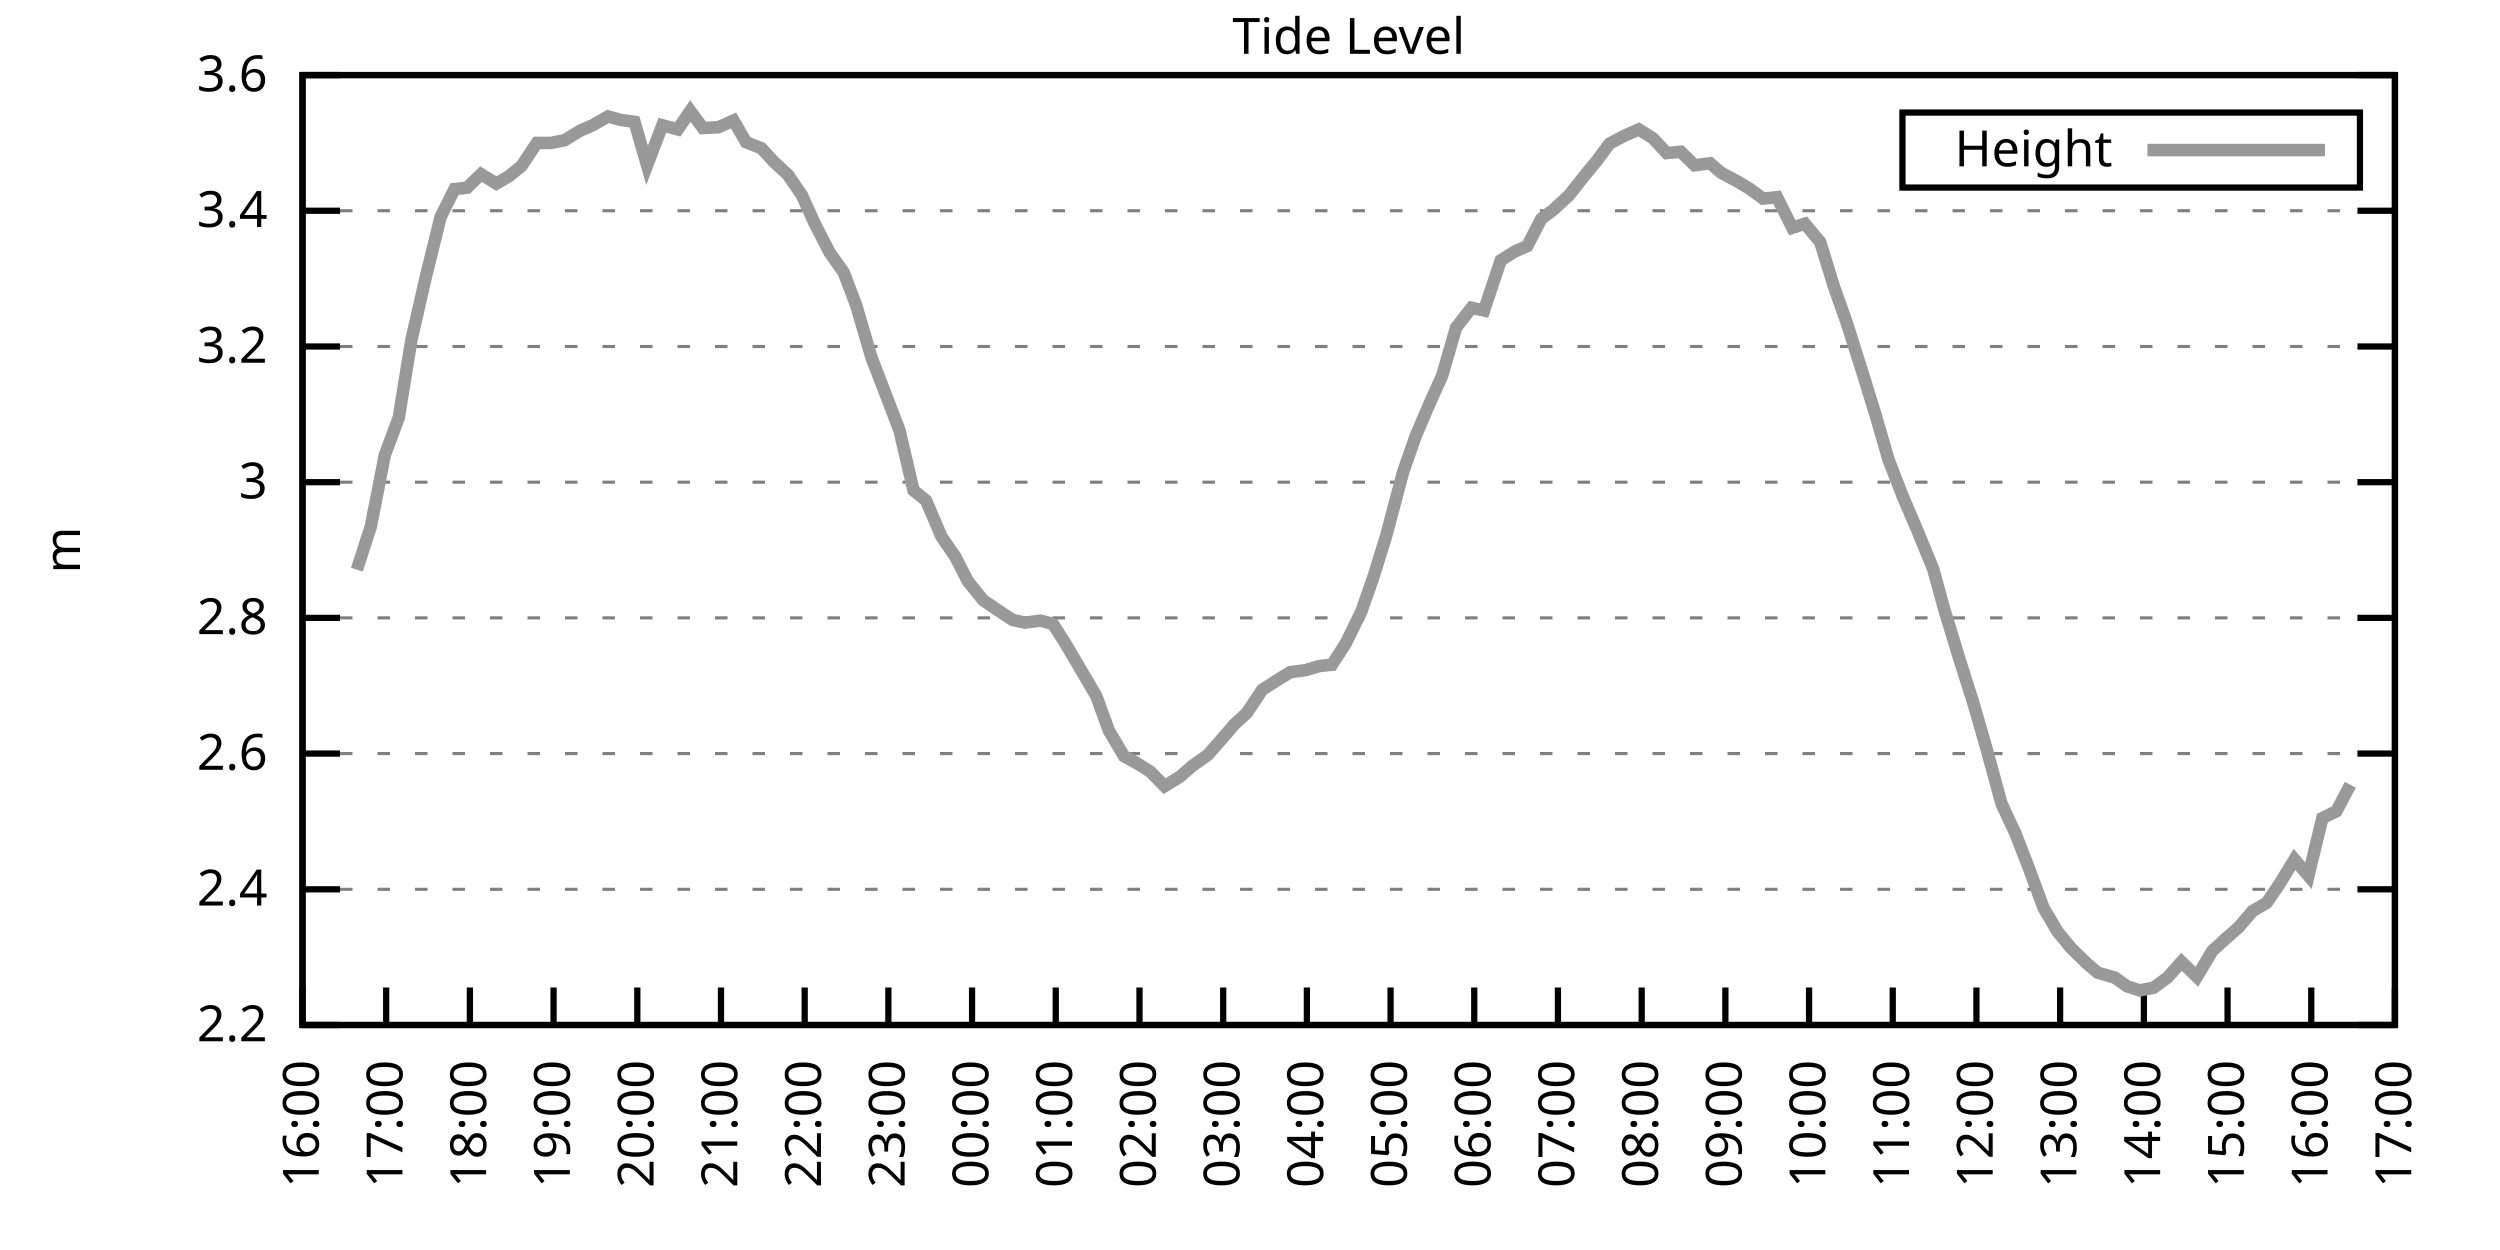
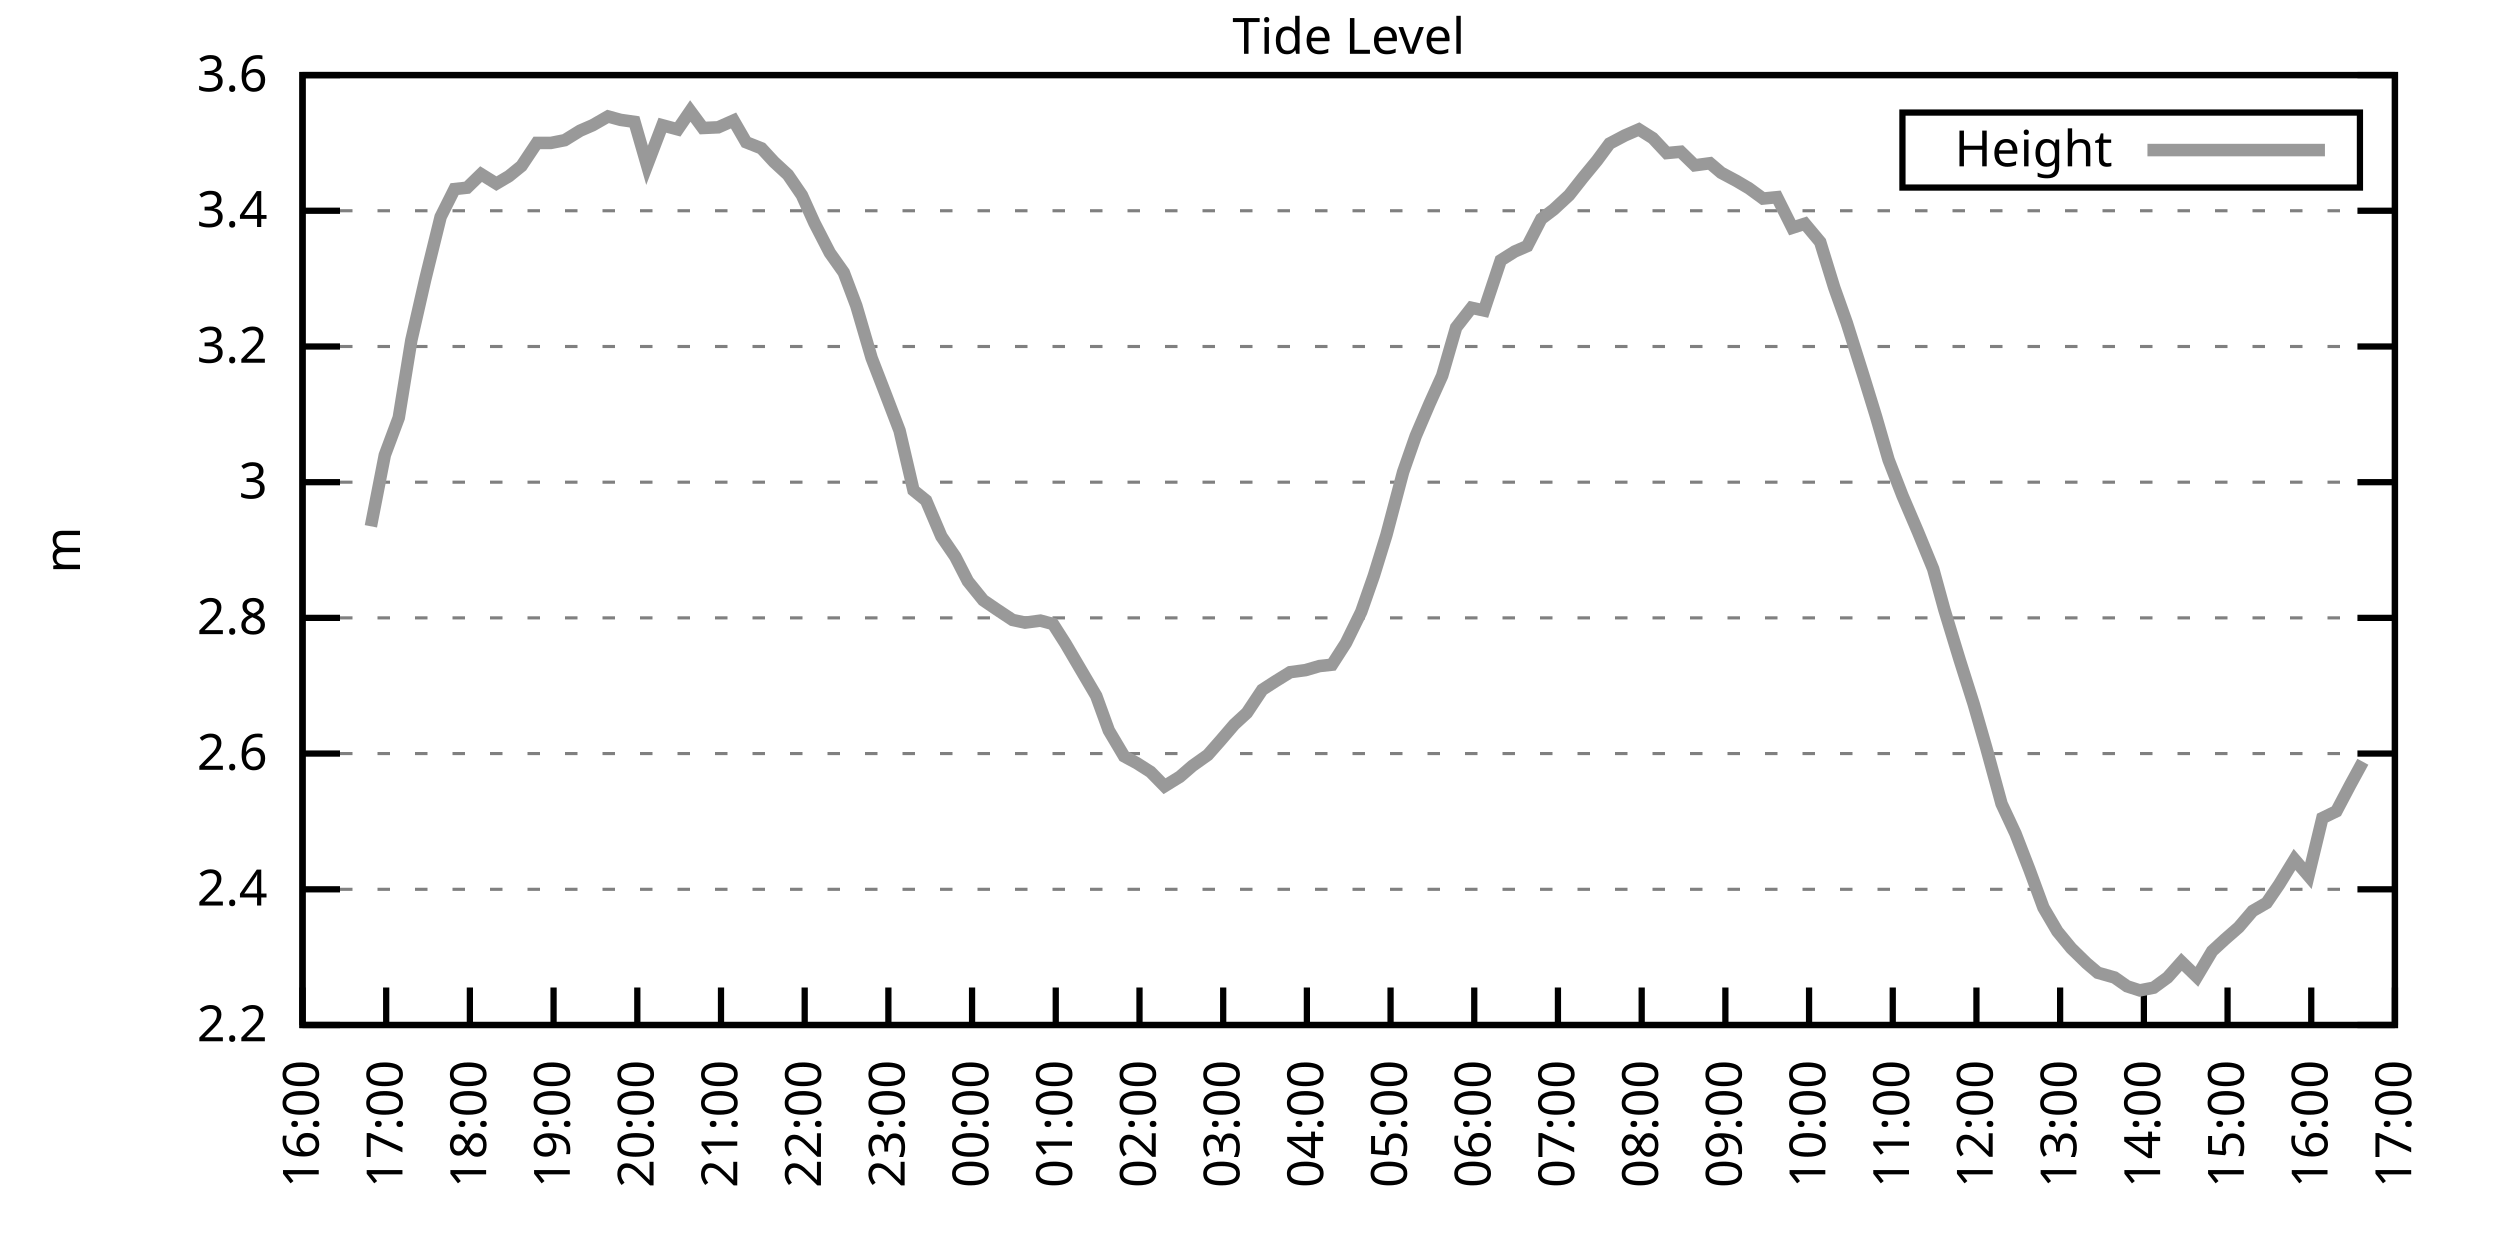
<svg xmlns="http://www.w3.org/2000/svg" xmlns:xlink="http://www.w3.org/1999/xlink" width="400" height="200" viewBox="0 0 400 200">
  <g id="gnuplot_canvas">
    <rect x="0" y="0" width="400" height="200" fill="none" />
    <defs>
      <circle id="gpDot" r="0.5" stroke-width="0.5" stroke="currentColor" />
      <path id="gpPt0" stroke-width="0.333" stroke="currentColor" d="M-1,0 h2 M0,-1 v2" />
      <path id="gpPt1" stroke-width="0.333" stroke="currentColor" d="M-1,-1 L1,1 M1,-1 L-1,1" />
      <path id="gpPt2" stroke-width="0.333" stroke="currentColor" d="M-1,0 L1,0 M0,-1 L0,1 M-1,-1 L1,1 M-1,1 L1,-1" />
      <rect id="gpPt3" stroke-width="0.333" stroke="currentColor" x="-1" y="-1" width="2" height="2" />
      <rect id="gpPt4" stroke-width="0.333" stroke="currentColor" fill="currentColor" x="-1" y="-1" width="2" height="2" />
      <circle id="gpPt5" stroke-width="0.333" stroke="currentColor" cx="0" cy="0" r="1" />
      <use xlink:href="#gpPt5" id="gpPt6" fill="currentColor" stroke="none" />
      <path id="gpPt7" stroke-width="0.333" stroke="currentColor" d="M0,-1.33 L-1.33,0.67 L1.33,0.67 z" />
      <use xlink:href="#gpPt7" id="gpPt8" fill="currentColor" stroke="none" />
      <use xlink:href="#gpPt7" id="gpPt9" stroke="currentColor" transform="rotate(180)" />
      <use xlink:href="#gpPt9" id="gpPt10" fill="currentColor" stroke="none" />
      <use xlink:href="#gpPt3" id="gpPt11" stroke="currentColor" transform="rotate(45)" />
      <use xlink:href="#gpPt11" id="gpPt12" fill="currentColor" stroke="none" />
      <path id="gpPt13" stroke-width="0.333" stroke="currentColor" d="M0,1.330 L1.265,0.411 L0.782,-1.067 L-0.782,-1.076 L-1.265,0.411 z" />
      <use xlink:href="#gpPt13" id="gpPt14" fill="currentColor" stroke="none" />
      <filter id="textbox" filterUnits="objectBoundingBox" x="0" y="0" height="1" width="1">
        <feFlood flood-color="white" flood-opacity="1" result="bgnd" />
        <feComposite in="SourceGraphic" in2="bgnd" operator="atop" />
      </filter>
      <filter id="greybox" filterUnits="objectBoundingBox" x="0" y="0" height="1" width="1">
        <feFlood flood-color="lightgrey" flood-opacity="1" result="grey" />
        <feComposite in="SourceGraphic" in2="grey" operator="atop" />
      </filter>
    </defs>
    <g fill="none" color="white" stroke="currentColor" stroke-width="1.00" stroke-linecap="butt" stroke-linejoin="miter">
</g>
    <g fill="none" color="black" stroke="currentColor" stroke-width="1.00" stroke-linecap="butt" stroke-linejoin="miter">
      <g stroke="none" shape-rendering="crispEdges">
        <polygon fill="rgb(255, 255, 255)" points="48.40,164.00 383.18,164.00 383.18,12.02 48.40,12.02 " />
      </g>
    </g>
    <g fill="none" color="black" stroke="currentColor" stroke-width="1.00" stroke-linecap="butt" stroke-linejoin="miter">
</g>
    <g fill="none" color="black" stroke="black" stroke-width="0.50" stroke-linecap="butt" stroke-linejoin="miter">
</g>
    <g fill="none" color="gray" stroke="currentColor" stroke-width="0.50" stroke-linecap="butt" stroke-linejoin="miter">
      <path stroke="gray" stroke-dasharray="2,4" class="gridline" d="M48.40,164.00 L383.19,164.00  " />
    </g>
    <g fill="none" color="gray" stroke="gray" stroke-width="1.00" stroke-linecap="butt" stroke-linejoin="miter">
</g>
    <g fill="none" color="black" stroke="currentColor" stroke-width="1.00" stroke-linecap="butt" stroke-linejoin="miter">
      <path stroke="black" d="M48.40,164.00 L54.40,164.00 M383.19,164.00 L377.19,164.00  " />
      <g transform="translate(42.80,166.60)" stroke="none" fill="black" font-family="Sans" font-size="8.00" text-anchor="end">
        <text>
          <tspan font-family="Sans"> 2.2</tspan>
        </text>
      </g>
    </g>
    <g fill="none" color="black" stroke="currentColor" stroke-width="1.00" stroke-linecap="butt" stroke-linejoin="miter">
</g>
    <g fill="none" color="black" stroke="black" stroke-width="0.50" stroke-linecap="butt" stroke-linejoin="miter">
</g>
    <g fill="none" color="gray" stroke="currentColor" stroke-width="0.50" stroke-linecap="butt" stroke-linejoin="miter">
      <path stroke="gray" stroke-dasharray="2,4" class="gridline" d="M48.40,142.29 L383.19,142.29  " />
    </g>
    <g fill="none" color="gray" stroke="gray" stroke-width="1.00" stroke-linecap="butt" stroke-linejoin="miter">
</g>
    <g fill="none" color="black" stroke="currentColor" stroke-width="1.00" stroke-linecap="butt" stroke-linejoin="miter">
      <path stroke="black" d="M48.40,142.29 L54.40,142.29 M383.19,142.29 L377.19,142.29  " />
      <g transform="translate(42.80,144.89)" stroke="none" fill="black" font-family="Sans" font-size="8.00" text-anchor="end">
        <text>
          <tspan font-family="Sans"> 2.4</tspan>
        </text>
      </g>
    </g>
    <g fill="none" color="black" stroke="currentColor" stroke-width="1.00" stroke-linecap="butt" stroke-linejoin="miter">
</g>
    <g fill="none" color="black" stroke="black" stroke-width="0.50" stroke-linecap="butt" stroke-linejoin="miter">
</g>
    <g fill="none" color="gray" stroke="currentColor" stroke-width="0.50" stroke-linecap="butt" stroke-linejoin="miter">
      <path stroke="gray" stroke-dasharray="2,4" class="gridline" d="M48.40,120.57 L383.19,120.57  " />
    </g>
    <g fill="none" color="gray" stroke="gray" stroke-width="1.00" stroke-linecap="butt" stroke-linejoin="miter">
</g>
    <g fill="none" color="black" stroke="currentColor" stroke-width="1.00" stroke-linecap="butt" stroke-linejoin="miter">
      <path stroke="black" d="M48.40,120.57 L54.40,120.57 M383.19,120.57 L377.19,120.57  " />
      <g transform="translate(42.80,123.17)" stroke="none" fill="black" font-family="Sans" font-size="8.00" text-anchor="end">
        <text>
          <tspan font-family="Sans"> 2.6</tspan>
        </text>
      </g>
    </g>
    <g fill="none" color="black" stroke="currentColor" stroke-width="1.00" stroke-linecap="butt" stroke-linejoin="miter">
</g>
    <g fill="none" color="black" stroke="black" stroke-width="0.50" stroke-linecap="butt" stroke-linejoin="miter">
</g>
    <g fill="none" color="gray" stroke="currentColor" stroke-width="0.50" stroke-linecap="butt" stroke-linejoin="miter">
      <path stroke="gray" stroke-dasharray="2,4" class="gridline" d="M48.40,98.86 L383.19,98.86  " />
    </g>
    <g fill="none" color="gray" stroke="gray" stroke-width="1.00" stroke-linecap="butt" stroke-linejoin="miter">
</g>
    <g fill="none" color="black" stroke="currentColor" stroke-width="1.00" stroke-linecap="butt" stroke-linejoin="miter">
      <path stroke="black" d="M48.40,98.86 L54.40,98.86 M383.19,98.86 L377.19,98.86  " />
      <g transform="translate(42.80,101.46)" stroke="none" fill="black" font-family="Sans" font-size="8.00" text-anchor="end">
        <text>
          <tspan font-family="Sans"> 2.8</tspan>
        </text>
      </g>
    </g>
    <g fill="none" color="black" stroke="currentColor" stroke-width="1.00" stroke-linecap="butt" stroke-linejoin="miter">
</g>
    <g fill="none" color="black" stroke="black" stroke-width="0.50" stroke-linecap="butt" stroke-linejoin="miter">
</g>
    <g fill="none" color="gray" stroke="currentColor" stroke-width="0.50" stroke-linecap="butt" stroke-linejoin="miter">
      <path stroke="gray" stroke-dasharray="2,4" class="gridline" d="M48.40,77.15 L383.19,77.15  " />
    </g>
    <g fill="none" color="gray" stroke="gray" stroke-width="1.00" stroke-linecap="butt" stroke-linejoin="miter">
</g>
    <g fill="none" color="black" stroke="currentColor" stroke-width="1.00" stroke-linecap="butt" stroke-linejoin="miter">
      <path stroke="black" d="M48.40,77.15 L54.40,77.15 M383.19,77.15 L377.19,77.15  " />
      <g transform="translate(42.80,79.75)" stroke="none" fill="black" font-family="Sans" font-size="8.00" text-anchor="end">
        <text>
          <tspan font-family="Sans"> 3</tspan>
        </text>
      </g>
    </g>
    <g fill="none" color="black" stroke="currentColor" stroke-width="1.00" stroke-linecap="butt" stroke-linejoin="miter">
</g>
    <g fill="none" color="black" stroke="black" stroke-width="0.50" stroke-linecap="butt" stroke-linejoin="miter">
</g>
    <g fill="none" color="gray" stroke="currentColor" stroke-width="0.50" stroke-linecap="butt" stroke-linejoin="miter">
      <path stroke="gray" stroke-dasharray="2,4" class="gridline" d="M48.40,55.44 L383.19,55.44  " />
    </g>
    <g fill="none" color="gray" stroke="gray" stroke-width="1.00" stroke-linecap="butt" stroke-linejoin="miter">
</g>
    <g fill="none" color="black" stroke="currentColor" stroke-width="1.00" stroke-linecap="butt" stroke-linejoin="miter">
      <path stroke="black" d="M48.40,55.44 L54.40,55.44 M383.19,55.44 L377.19,55.44  " />
      <g transform="translate(42.80,58.04)" stroke="none" fill="black" font-family="Sans" font-size="8.00" text-anchor="end">
        <text>
          <tspan font-family="Sans"> 3.2</tspan>
        </text>
      </g>
    </g>
    <g fill="none" color="black" stroke="currentColor" stroke-width="1.00" stroke-linecap="butt" stroke-linejoin="miter">
</g>
    <g fill="none" color="black" stroke="black" stroke-width="0.50" stroke-linecap="butt" stroke-linejoin="miter">
</g>
    <g fill="none" color="gray" stroke="currentColor" stroke-width="0.50" stroke-linecap="butt" stroke-linejoin="miter">
      <path stroke="gray" stroke-dasharray="2,4" class="gridline" d="M48.40,33.72 L383.19,33.72  " />
    </g>
    <g fill="none" color="gray" stroke="gray" stroke-width="1.00" stroke-linecap="butt" stroke-linejoin="miter">
</g>
    <g fill="none" color="black" stroke="currentColor" stroke-width="1.00" stroke-linecap="butt" stroke-linejoin="miter">
      <path stroke="black" d="M48.40,33.72 L54.40,33.72 M383.19,33.72 L377.19,33.72  " />
      <g transform="translate(42.80,36.32)" stroke="none" fill="black" font-family="Sans" font-size="8.00" text-anchor="end">
        <text>
          <tspan font-family="Sans"> 3.4</tspan>
        </text>
      </g>
    </g>
    <g fill="none" color="black" stroke="currentColor" stroke-width="1.00" stroke-linecap="butt" stroke-linejoin="miter">
</g>
    <g fill="none" color="black" stroke="black" stroke-width="0.50" stroke-linecap="butt" stroke-linejoin="miter">
</g>
    <g fill="none" color="gray" stroke="currentColor" stroke-width="0.50" stroke-linecap="butt" stroke-linejoin="miter">
      <path stroke="gray" stroke-dasharray="2,4" class="gridline" d="M48.40,12.01 L383.19,12.01  " />
    </g>
    <g fill="none" color="gray" stroke="gray" stroke-width="1.00" stroke-linecap="butt" stroke-linejoin="miter">
</g>
    <g fill="none" color="black" stroke="currentColor" stroke-width="1.00" stroke-linecap="butt" stroke-linejoin="miter">
      <path stroke="black" d="M48.40,12.01 L54.40,12.01 M383.19,12.01 L377.19,12.01  " />
      <g transform="translate(42.80,14.61)" stroke="none" fill="black" font-family="Sans" font-size="8.00" text-anchor="end">
        <text>
          <tspan font-family="Sans"> 3.6</tspan>
        </text>
      </g>
    </g>
    <g fill="none" color="black" stroke="currentColor" stroke-width="1.00" stroke-linecap="butt" stroke-linejoin="miter">
      <path stroke="black" d="M48.40,164.00 L48.40,158.00  " />
      <g transform="translate(51.00,169.60) rotate(270.00)" stroke="none" fill="black" font-family="Sans" font-size="8.00" text-anchor="end">
        <text>
          <tspan font-family="Sans">16:00</tspan>
        </text>
      </g>
    </g>
    <g fill="none" color="black" stroke="currentColor" stroke-width="1.00" stroke-linecap="butt" stroke-linejoin="miter">
      <path stroke="black" d="M61.79,164.00 L61.79,158.00  " />
      <g transform="translate(64.39,169.60) rotate(270.00)" stroke="none" fill="black" font-family="Sans" font-size="8.00" text-anchor="end">
        <text>
          <tspan font-family="Sans">17:00</tspan>
        </text>
      </g>
    </g>
    <g fill="none" color="black" stroke="currentColor" stroke-width="1.00" stroke-linecap="butt" stroke-linejoin="miter">
      <path stroke="black" d="M75.18,164.00 L75.18,158.00  " />
      <g transform="translate(77.78,169.60) rotate(270.00)" stroke="none" fill="black" font-family="Sans" font-size="8.00" text-anchor="end">
        <text>
          <tspan font-family="Sans">18:00</tspan>
        </text>
      </g>
    </g>
    <g fill="none" color="black" stroke="currentColor" stroke-width="1.00" stroke-linecap="butt" stroke-linejoin="miter">
      <path stroke="black" d="M88.57,164.00 L88.57,158.00  " />
      <g transform="translate(91.17,169.60) rotate(270.00)" stroke="none" fill="black" font-family="Sans" font-size="8.00" text-anchor="end">
        <text>
          <tspan font-family="Sans">19:00</tspan>
        </text>
      </g>
    </g>
    <g fill="none" color="black" stroke="currentColor" stroke-width="1.00" stroke-linecap="butt" stroke-linejoin="miter">
      <path stroke="black" d="M101.97,164.00 L101.97,158.00  " />
      <g transform="translate(104.57,169.60) rotate(270.00)" stroke="none" fill="black" font-family="Sans" font-size="8.00" text-anchor="end">
        <text>
          <tspan font-family="Sans">20:00</tspan>
        </text>
      </g>
    </g>
    <g fill="none" color="black" stroke="currentColor" stroke-width="1.00" stroke-linecap="butt" stroke-linejoin="miter">
      <path stroke="black" d="M115.36,164.00 L115.36,158.00  " />
      <g transform="translate(117.96,169.60) rotate(270.00)" stroke="none" fill="black" font-family="Sans" font-size="8.00" text-anchor="end">
        <text>
          <tspan font-family="Sans">21:00</tspan>
        </text>
      </g>
    </g>
    <g fill="none" color="black" stroke="currentColor" stroke-width="1.00" stroke-linecap="butt" stroke-linejoin="miter">
      <path stroke="black" d="M128.75,164.00 L128.75,158.00  " />
      <g transform="translate(131.35,169.60) rotate(270.00)" stroke="none" fill="black" font-family="Sans" font-size="8.00" text-anchor="end">
        <text>
          <tspan font-family="Sans">22:00</tspan>
        </text>
      </g>
    </g>
    <g fill="none" color="black" stroke="currentColor" stroke-width="1.00" stroke-linecap="butt" stroke-linejoin="miter">
      <path stroke="black" d="M142.14,164.00 L142.14,158.00  " />
      <g transform="translate(144.74,169.60) rotate(270.00)" stroke="none" fill="black" font-family="Sans" font-size="8.00" text-anchor="end">
        <text>
          <tspan font-family="Sans">23:00</tspan>
        </text>
      </g>
    </g>
    <g fill="none" color="black" stroke="currentColor" stroke-width="1.00" stroke-linecap="butt" stroke-linejoin="miter">
      <path stroke="black" d="M155.53,164.00 L155.53,158.00  " />
      <g transform="translate(158.13,169.60) rotate(270.00)" stroke="none" fill="black" font-family="Sans" font-size="8.00" text-anchor="end">
        <text>
          <tspan font-family="Sans">00:00</tspan>
        </text>
      </g>
    </g>
    <g fill="none" color="black" stroke="currentColor" stroke-width="1.00" stroke-linecap="butt" stroke-linejoin="miter">
      <path stroke="black" d="M168.92,164.00 L168.92,158.00  " />
      <g transform="translate(171.52,169.60) rotate(270.00)" stroke="none" fill="black" font-family="Sans" font-size="8.00" text-anchor="end">
        <text>
          <tspan font-family="Sans">01:00</tspan>
        </text>
      </g>
    </g>
    <g fill="none" color="black" stroke="currentColor" stroke-width="1.00" stroke-linecap="butt" stroke-linejoin="miter">
      <path stroke="black" d="M182.32,164.00 L182.32,158.00  " />
      <g transform="translate(184.92,169.60) rotate(270.00)" stroke="none" fill="black" font-family="Sans" font-size="8.00" text-anchor="end">
        <text>
          <tspan font-family="Sans">02:00</tspan>
        </text>
      </g>
    </g>
    <g fill="none" color="black" stroke="currentColor" stroke-width="1.00" stroke-linecap="butt" stroke-linejoin="miter">
      <path stroke="black" d="M195.71,164.00 L195.71,158.00  " />
      <g transform="translate(198.31,169.60) rotate(270.00)" stroke="none" fill="black" font-family="Sans" font-size="8.00" text-anchor="end">
        <text>
          <tspan font-family="Sans">03:00</tspan>
        </text>
      </g>
    </g>
    <g fill="none" color="black" stroke="currentColor" stroke-width="1.00" stroke-linecap="butt" stroke-linejoin="miter">
      <path stroke="black" d="M209.10,164.00 L209.10,158.00  " />
      <g transform="translate(211.70,169.60) rotate(270.00)" stroke="none" fill="black" font-family="Sans" font-size="8.00" text-anchor="end">
        <text>
          <tspan font-family="Sans">04:00</tspan>
        </text>
      </g>
    </g>
    <g fill="none" color="black" stroke="currentColor" stroke-width="1.00" stroke-linecap="butt" stroke-linejoin="miter">
      <path stroke="black" d="M222.49,164.00 L222.49,158.00  " />
      <g transform="translate(225.09,169.60) rotate(270.00)" stroke="none" fill="black" font-family="Sans" font-size="8.00" text-anchor="end">
        <text>
          <tspan font-family="Sans">05:00</tspan>
        </text>
      </g>
    </g>
    <g fill="none" color="black" stroke="currentColor" stroke-width="1.00" stroke-linecap="butt" stroke-linejoin="miter">
      <path stroke="black" d="M235.88,164.00 L235.88,158.00  " />
      <g transform="translate(238.48,169.60) rotate(270.00)" stroke="none" fill="black" font-family="Sans" font-size="8.00" text-anchor="end">
        <text>
          <tspan font-family="Sans">06:00</tspan>
        </text>
      </g>
    </g>
    <g fill="none" color="black" stroke="currentColor" stroke-width="1.00" stroke-linecap="butt" stroke-linejoin="miter">
      <path stroke="black" d="M249.27,164.00 L249.27,158.00  " />
      <g transform="translate(251.87,169.60) rotate(270.00)" stroke="none" fill="black" font-family="Sans" font-size="8.00" text-anchor="end">
        <text>
          <tspan font-family="Sans">07:00</tspan>
        </text>
      </g>
    </g>
    <g fill="none" color="black" stroke="currentColor" stroke-width="1.00" stroke-linecap="butt" stroke-linejoin="miter">
      <path stroke="black" d="M262.67,164.00 L262.67,158.00  " />
      <g transform="translate(265.27,169.60) rotate(270.00)" stroke="none" fill="black" font-family="Sans" font-size="8.00" text-anchor="end">
        <text>
          <tspan font-family="Sans">08:00</tspan>
        </text>
      </g>
    </g>
    <g fill="none" color="black" stroke="currentColor" stroke-width="1.00" stroke-linecap="butt" stroke-linejoin="miter">
      <path stroke="black" d="M276.06,164.00 L276.06,158.00  " />
      <g transform="translate(278.66,169.60) rotate(270.00)" stroke="none" fill="black" font-family="Sans" font-size="8.00" text-anchor="end">
        <text>
          <tspan font-family="Sans">09:00</tspan>
        </text>
      </g>
    </g>
    <g fill="none" color="black" stroke="currentColor" stroke-width="1.00" stroke-linecap="butt" stroke-linejoin="miter">
      <path stroke="black" d="M289.45,164.00 L289.45,158.00  " />
      <g transform="translate(292.05,169.60) rotate(270.00)" stroke="none" fill="black" font-family="Sans" font-size="8.00" text-anchor="end">
        <text>
          <tspan font-family="Sans">10:00</tspan>
        </text>
      </g>
    </g>
    <g fill="none" color="black" stroke="currentColor" stroke-width="1.00" stroke-linecap="butt" stroke-linejoin="miter">
      <path stroke="black" d="M302.84,164.00 L302.84,158.00  " />
      <g transform="translate(305.44,169.60) rotate(270.00)" stroke="none" fill="black" font-family="Sans" font-size="8.00" text-anchor="end">
        <text>
          <tspan font-family="Sans">11:00</tspan>
        </text>
      </g>
    </g>
    <g fill="none" color="black" stroke="currentColor" stroke-width="1.00" stroke-linecap="butt" stroke-linejoin="miter">
      <path stroke="black" d="M316.23,164.00 L316.23,158.00  " />
      <g transform="translate(318.83,169.60) rotate(270.00)" stroke="none" fill="black" font-family="Sans" font-size="8.00" text-anchor="end">
        <text>
          <tspan font-family="Sans">12:00</tspan>
        </text>
      </g>
    </g>
    <g fill="none" color="black" stroke="currentColor" stroke-width="1.00" stroke-linecap="butt" stroke-linejoin="miter">
      <path stroke="black" d="M329.62,164.00 L329.62,158.00  " />
      <g transform="translate(332.22,169.60) rotate(270.00)" stroke="none" fill="black" font-family="Sans" font-size="8.00" text-anchor="end">
        <text>
          <tspan font-family="Sans">13:00</tspan>
        </text>
      </g>
    </g>
    <g fill="none" color="black" stroke="currentColor" stroke-width="1.00" stroke-linecap="butt" stroke-linejoin="miter">
      <path stroke="black" d="M343.02,164.00 L343.02,158.00  " />
      <g transform="translate(345.62,169.60) rotate(270.00)" stroke="none" fill="black" font-family="Sans" font-size="8.00" text-anchor="end">
        <text>
          <tspan font-family="Sans">14:00</tspan>
        </text>
      </g>
    </g>
    <g fill="none" color="black" stroke="currentColor" stroke-width="1.00" stroke-linecap="butt" stroke-linejoin="miter">
      <path stroke="black" d="M356.41,164.00 L356.41,158.00  " />
      <g transform="translate(359.01,169.60) rotate(270.00)" stroke="none" fill="black" font-family="Sans" font-size="8.00" text-anchor="end">
        <text>
          <tspan font-family="Sans">15:00</tspan>
        </text>
      </g>
    </g>
    <g fill="none" color="black" stroke="currentColor" stroke-width="1.00" stroke-linecap="butt" stroke-linejoin="miter">
      <path stroke="black" d="M369.80,164.00 L369.80,158.00  " />
      <g transform="translate(372.40,169.60) rotate(270.00)" stroke="none" fill="black" font-family="Sans" font-size="8.00" text-anchor="end">
        <text>
          <tspan font-family="Sans">16:00</tspan>
        </text>
      </g>
    </g>
    <g fill="none" color="black" stroke="currentColor" stroke-width="1.00" stroke-linecap="butt" stroke-linejoin="miter">
      <path stroke="black" d="M383.19,164.00 L383.19,158.00  " />
      <g transform="translate(385.79,169.60) rotate(270.00)" stroke="none" fill="black" font-family="Sans" font-size="8.00" text-anchor="end">
        <text>
          <tspan font-family="Sans">17:00</tspan>
        </text>
      </g>
    </g>
    <g fill="none" color="black" stroke="currentColor" stroke-width="1.00" stroke-linecap="butt" stroke-linejoin="miter">
</g>
    <g fill="none" color="black" stroke="currentColor" stroke-width="1.00" stroke-linecap="butt" stroke-linejoin="miter">
      <path stroke="black" d="M48.40,12.01 L48.40,164.00 L383.19,164.00 L383.19,12.01 L48.40,12.01 Z  " />
    </g>
    <g fill="none" color="black" stroke="currentColor" stroke-width="1.00" stroke-linecap="butt" stroke-linejoin="miter">
</g>
    <g fill="none" color="black" stroke="currentColor" stroke-width="1.00" stroke-linecap="butt" stroke-linejoin="miter">
      <path stroke="black" d="M304.39,30.01 L304.39,18.01 L377.59,18.01 L377.59,30.01 L304.39,30.01 Z  " />
    </g>
    <g id="Tide_level_plot_1">
      <g fill="none" color="white" stroke="black" stroke-width="2.00" stroke-linecap="butt" stroke-linejoin="miter">
</g>
      <g fill="none" color="black" stroke="currentColor" stroke-width="2.00" stroke-linecap="butt" stroke-linejoin="miter">
        <g transform="translate(337.99,26.61)" stroke="none" fill="black" font-family="Sans" font-size="8.00" text-anchor="end">
          <text>
            <tspan font-family="Sans">Height</tspan>
          </text>
        </g>
      </g>
      <g fill="none" color="black" stroke="currentColor" stroke-width="2.00" stroke-linecap="butt" stroke-linejoin="miter">
-         <path stroke="rgb(153, 153, 153)" d="M343.59,24.01 L371.99,24.01 M57.10,91.15 L59.34,84.21 L61.57,72.81 L63.80,66.83 L65.81,54.46 L68.04,44.69   L70.50,34.70 L72.73,30.25 L74.74,30.03 L76.97,27.86 L79.42,29.38 L81.43,28.19 L83.44,26.56 L85.90,22.87   L88.13,22.87 L90.36,22.43 L92.82,20.91 L94.82,20.04 L97.28,18.63 L99.29,19.18 L101.52,19.50 L103.53,26.45   L105.98,20.04 L108.44,20.70 L110.45,17.76 L112.46,20.48 L114.91,20.37 L117.37,19.28 L119.38,22.76 L121.83,23.73   L123.84,25.91 L126.07,27.97 L128.30,31.23 L130.31,35.68 L132.77,40.45 L135.00,43.60 L137.01,48.92 L139.46,57.28   L141.69,63.04 L143.93,68.90 L146.16,78.45 L148.17,80.08 L150.62,85.83 L152.85,89.09 L154.86,93.00 L157.32,96.04   L159.55,97.56 L162.01,99.19 L164.01,99.62 L166.47,99.30 L168.48,99.84 L170.49,102.99 L172.72,106.79 L175.40,111.35   L177.41,116.88 L179.86,121.01 L181.87,122.09 L184.10,123.51 L186.33,125.79 L188.79,124.27 L190.80,122.53 L193.25,120.79   L195.26,118.51 L197.49,115.91 L199.50,114.06 L201.96,110.37 L203.97,109.07 L206.42,107.55 L208.88,107.22 L211.11,106.57   L213.12,106.35 L215.35,102.88 L217.80,97.88 L219.81,92.13 L221.82,85.62 L224.50,75.52 L226.51,69.77 L228.74,64.56   L230.75,60.10 L232.98,52.40 L235.44,49.25 L237.44,49.68 L240.12,41.65 L242.36,40.24 L244.36,39.37 L246.60,35.03   L248.60,33.51 L251.06,31.23 L253.29,28.40 L255.52,25.69 L257.53,22.97 L259.99,21.67 L262.22,20.70 L264.45,22.11   L266.68,24.49 L268.92,24.28 L271.15,26.45 L273.60,26.12 L275.39,27.64 L277.84,28.95 L279.85,30.14 L282.08,31.77   L284.32,31.55 L286.77,36.44 L288.78,35.79 L291.23,38.72 L293.47,45.99 L295.48,51.64 L298.15,60.10 L300.16,66.62   L302.17,73.57 L304.40,79.32 L306.86,85.07 L309.31,91.04 L311.10,97.56 L313.55,105.59 L315.79,112.65 L317.79,119.60   L320.25,128.61 L322.48,133.38 L324.71,139.14 L326.95,145.22 L329.18,149.02 L331.41,151.73 L333.86,154.12 L335.65,155.64   L338.33,156.40 L340.34,157.81 L342.35,158.46 L344.58,158.03 L346.81,156.40 L349.04,153.90 L351.50,156.29 L353.95,152.17   L355.96,150.32 L358.19,148.37 L360.42,145.76 L362.66,144.46 L364.66,141.53 L367.12,137.51 L369.35,140.12 L371.58,130.89   L373.82,129.80 L376.05,125.57  " />
+         <path stroke="rgb(153, 153, 153)" d="M343.59,24.01 L371.99,24.01 M59.34,84.21 L61.57,72.81 L63.80,66.83 L65.81,54.46 L68.04,44.69 L70.50,34.70   L72.73,30.25 L74.74,30.03 L76.97,27.86 L79.42,29.38 L81.43,28.19 L83.44,26.56 L85.90,22.87 L88.13,22.87   L90.36,22.43 L92.82,20.91 L94.82,20.04 L97.28,18.63 L99.29,19.18 L101.52,19.50 L103.53,26.45 L105.98,20.04   L108.44,20.70 L110.45,17.76 L112.46,20.48 L114.91,20.37 L117.37,19.28 L119.38,22.76 L121.83,23.73 L123.84,25.91   L126.07,27.97 L128.30,31.23 L130.31,35.68 L132.77,40.45 L135.00,43.60 L137.01,48.92 L139.46,57.28 L141.69,63.04   L143.93,68.90 L146.16,78.45 L148.17,80.08 L150.62,85.83 L152.85,89.09 L154.86,93.00 L157.32,96.04 L159.55,97.56   L162.01,99.19 L164.01,99.62 L166.47,99.30 L168.48,99.84 L170.49,102.99 L172.72,106.79 L175.40,111.35 L177.41,116.88   L179.86,121.01 L181.87,122.09 L184.10,123.51 L186.33,125.79 L188.79,124.27 L190.80,122.53 L193.25,120.79 L195.26,118.51   L197.49,115.91 L199.50,114.06 L201.96,110.37 L203.97,109.07 L206.42,107.55 L208.88,107.22 L211.11,106.57 L213.12,106.35   L215.35,102.88 L217.80,97.88 L219.81,92.13 L221.82,85.62 L224.50,75.52 L226.51,69.77 L228.74,64.56 L230.75,60.10   L232.98,52.40 L235.44,49.25 L237.44,49.68 L240.12,41.65 L242.36,40.24 L244.36,39.37 L246.60,35.03 L248.60,33.51   L251.06,31.23 L253.29,28.40 L255.52,25.69 L257.53,22.97 L259.99,21.67 L262.22,20.70 L264.45,22.11 L266.68,24.49   L268.92,24.28 L271.15,26.45 L273.60,26.12 L275.39,27.64 L277.84,28.95 L279.85,30.14 L282.08,31.77 L284.32,31.55   L286.77,36.44 L288.78,35.79 L291.23,38.72 L293.47,45.99 L295.48,51.64 L298.15,60.10 L300.16,66.62 L302.17,73.57   L304.40,79.32 L306.86,85.07 L309.31,91.04 L311.10,97.56 L313.55,105.59 L315.79,112.65 L317.79,119.60 L320.25,128.61   L322.48,133.38 L324.71,139.14 L326.95,145.22 L329.18,149.02 L331.41,151.73 L333.86,154.12 L335.65,155.64 L338.33,156.40   L340.34,157.81 L342.35,158.46 L344.58,158.03 L346.81,156.40 L349.04,153.90 L351.50,156.29 L353.95,152.17 L355.96,150.32   L358.19,148.37 L360.42,145.76 L362.66,144.46 L364.66,141.53 L367.12,137.51 L369.35,140.12 L371.58,130.89 L373.82,129.80   L376.05,125.57 L378.06,121.88  " />
      </g>
    </g>
    <g fill="none" color="black" stroke="currentColor" stroke-width="2.00" stroke-linecap="butt" stroke-linejoin="miter">
</g>
    <g fill="none" color="black" stroke="black" stroke-width="1.00" stroke-linecap="butt" stroke-linejoin="miter">
</g>
    <g fill="none" color="black" stroke="currentColor" stroke-width="1.00" stroke-linecap="butt" stroke-linejoin="miter">
      <path stroke="black" d="M48.40,12.01 L48.40,164.00 L383.19,164.00 L383.19,12.01 L48.40,12.01 Z  " />
      <g transform="translate(12.80,88.01) rotate(270.00)" stroke="none" fill="black" font-family="Sans" font-size="8.00" text-anchor="middle">
        <text>
          <tspan font-family="Sans">m</tspan>
        </text>
      </g>
    </g>
    <g fill="none" color="black" stroke="currentColor" stroke-width="1.00" stroke-linecap="butt" stroke-linejoin="miter">
</g>
    <g fill="none" color="black" stroke="currentColor" stroke-width="1.00" stroke-linecap="butt" stroke-linejoin="miter">
      <g transform="translate(215.79,8.61)" stroke="none" fill="black" font-family="Sans" font-size="8.00" text-anchor="middle">
        <text>
          <tspan font-family="Sans">Tide Level</tspan>
        </text>
      </g>
    </g>
    <g fill="none" color="black" stroke="currentColor" stroke-width="1.00" stroke-linecap="butt" stroke-linejoin="miter">
</g>
  </g>
</svg>
